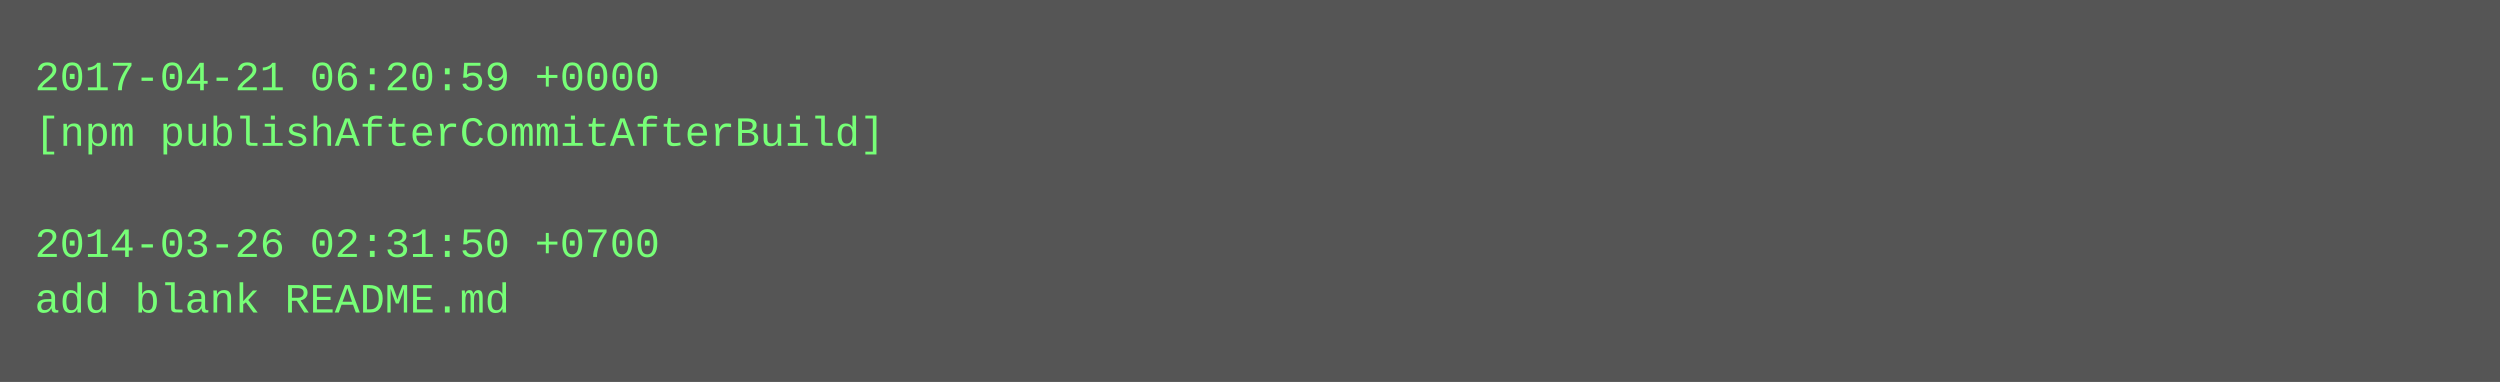
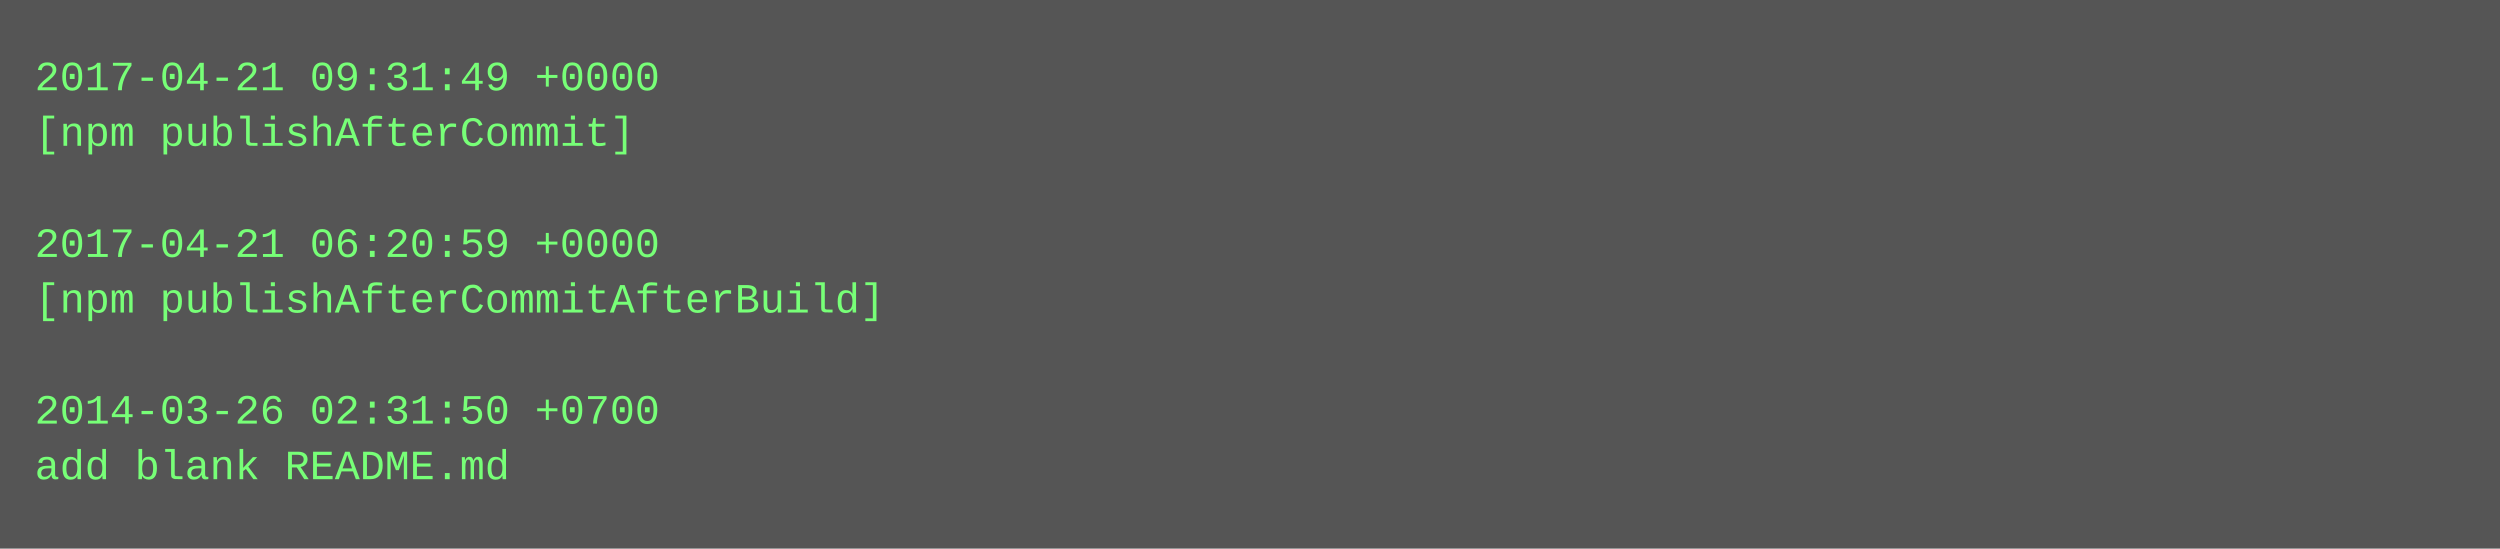
- <svg xmlns="http://www.w3.org/2000/svg" height="110" width="720">
-   <rect height="110" fill="#555" width="720" />
+ <svg xmlns="http://www.w3.org/2000/svg" height="158" width="720">
+   <rect height="158" fill="#555" width="720" />
  <text fill="#7f7" font-family="Courier New" font-size="12" xml:space="preserve">
-     <tspan x="10" y="26">2017-04-21 06:20:59 +0000</tspan>
-     <tspan x="10" y="42">[npm publishAfterCommitAfterBuild]</tspan>
+     <tspan x="10" y="26">2017-04-21 09:31:49 +0000</tspan>
+     <tspan x="10" y="42">[npm publishAfterCommit]</tspan>
    <tspan x="10" y="58" />
-     <tspan x="10" y="74">2014-03-26 02:31:50 +0700</tspan>
-     <tspan x="10" y="90">add blank README.md</tspan>
+     <tspan x="10" y="74">2017-04-21 06:20:59 +0000</tspan>
+     <tspan x="10" y="90">[npm publishAfterCommitAfterBuild]</tspan>
+     <tspan x="10" y="106" />
+     <tspan x="10" y="122">2014-03-26 02:31:50 +0700</tspan>
+     <tspan x="10" y="138">add blank README.md</tspan>
  </text>
</svg>
